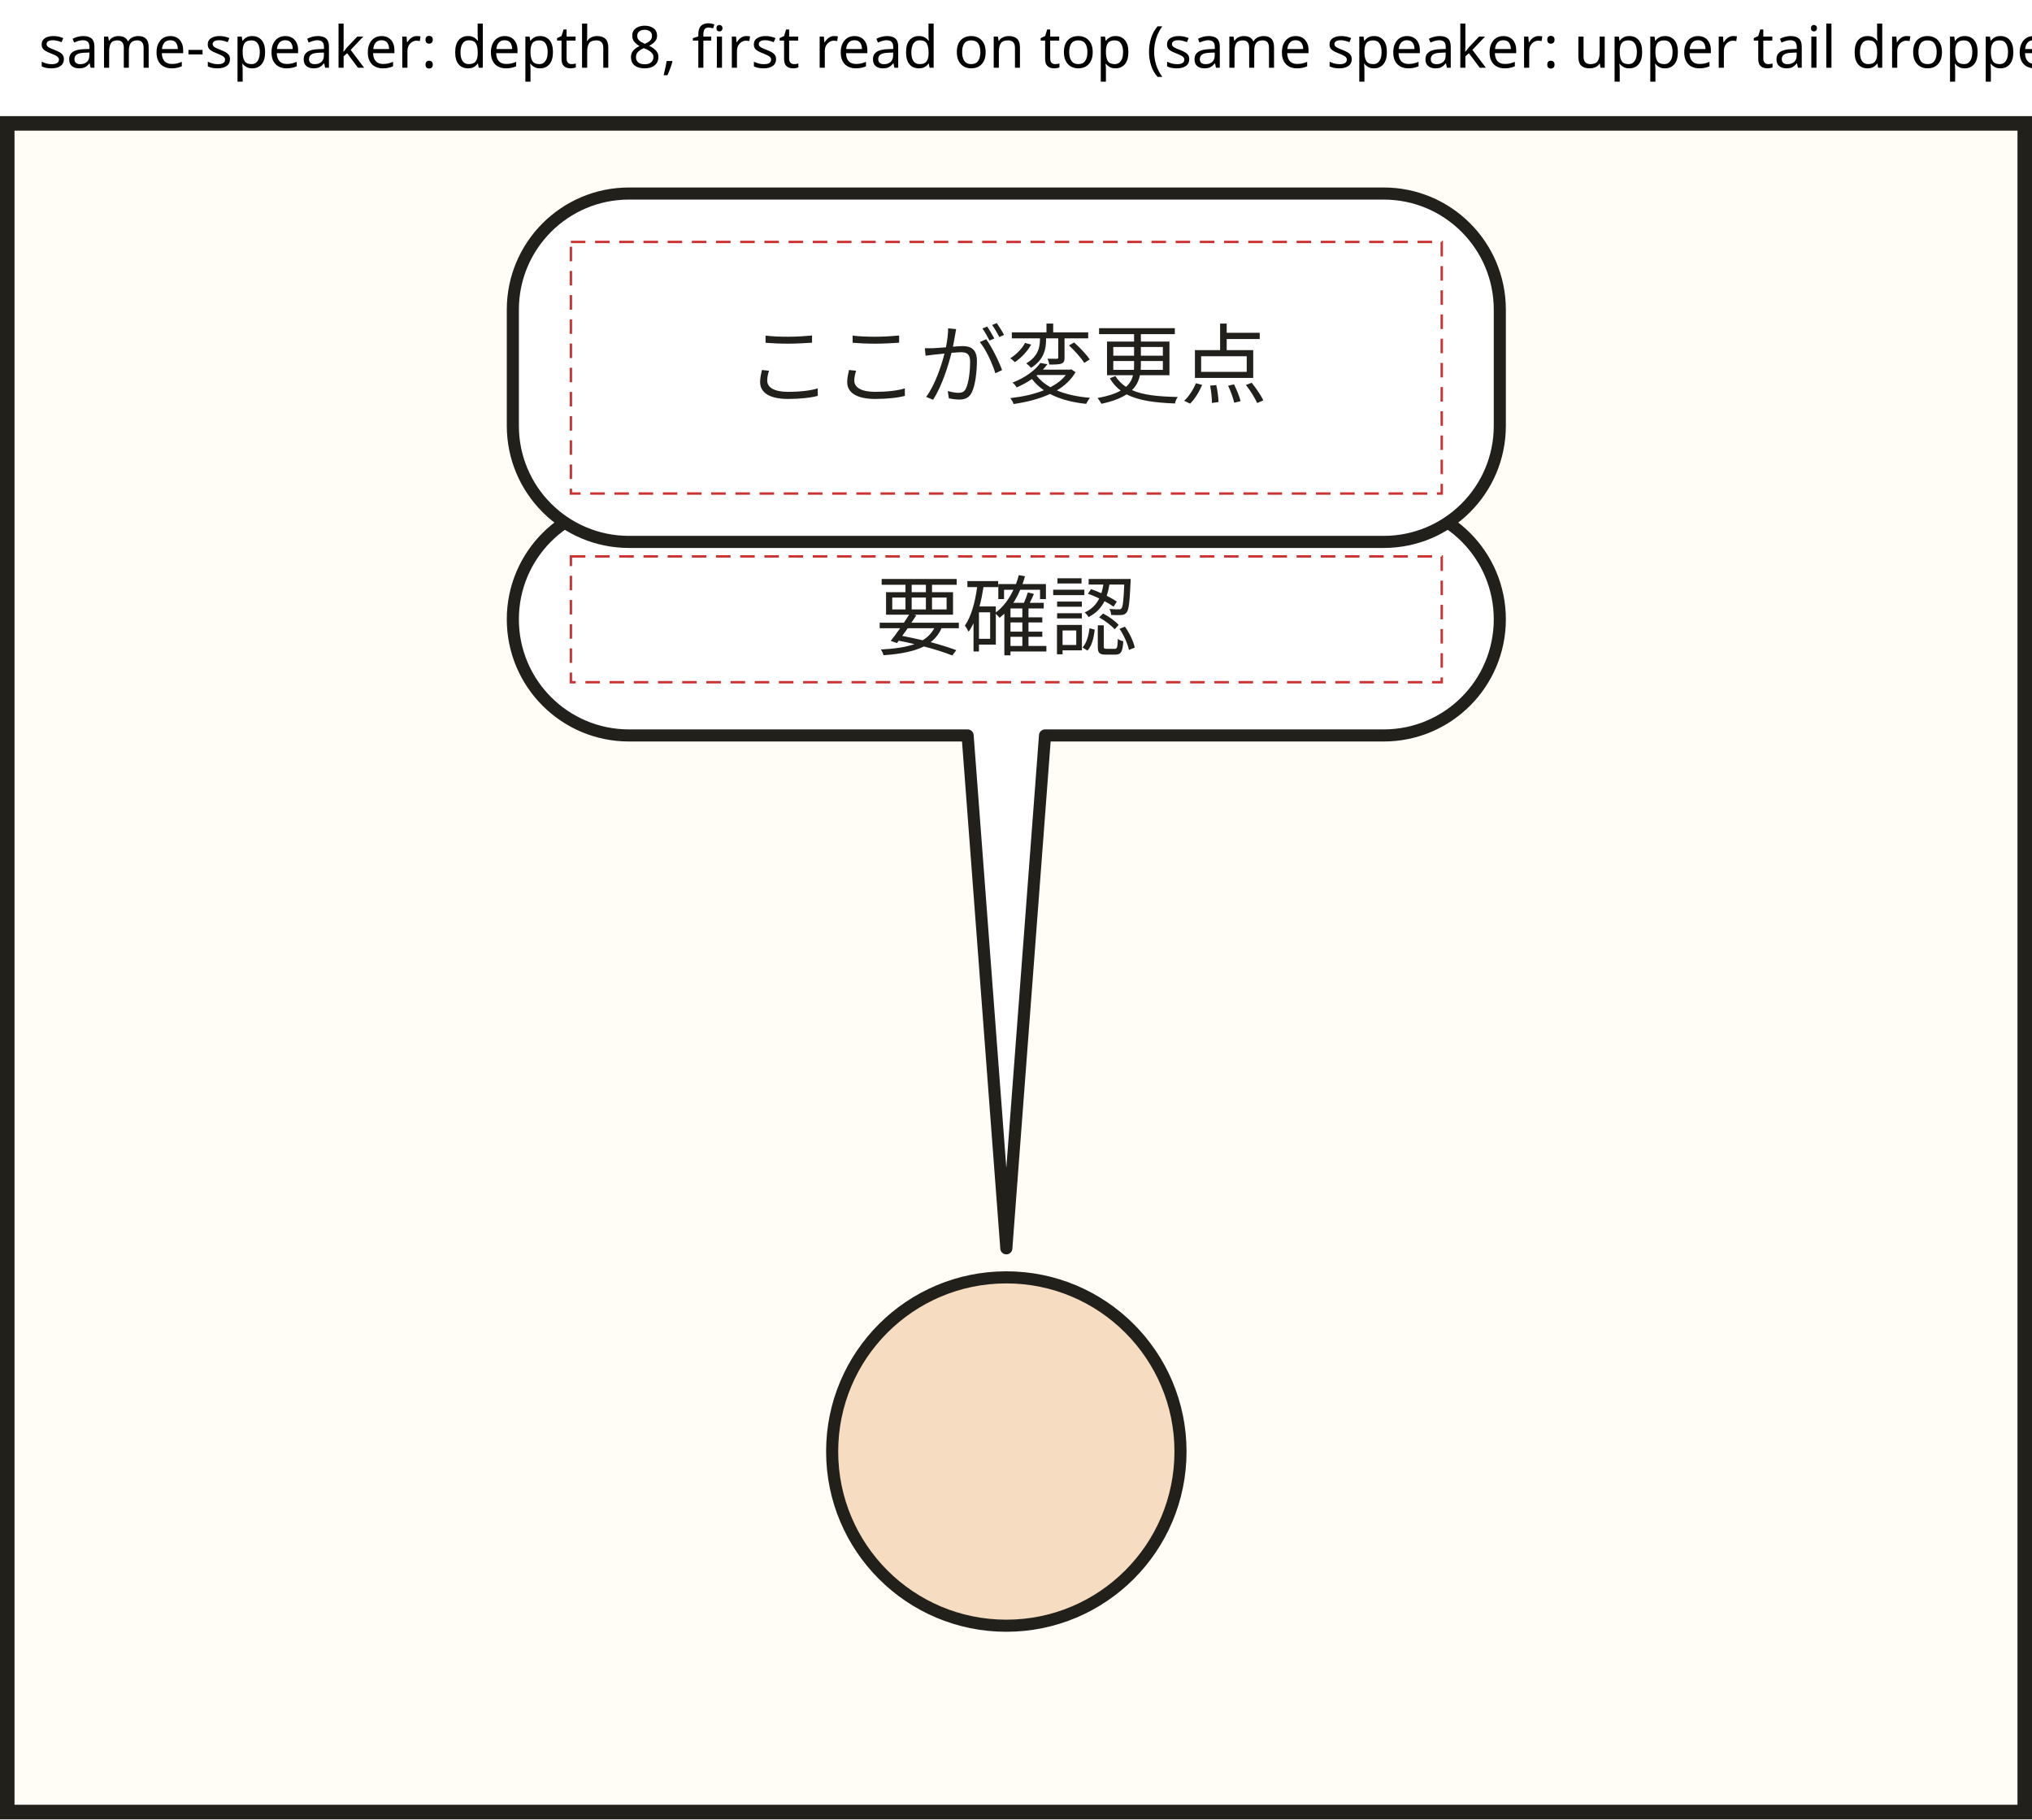
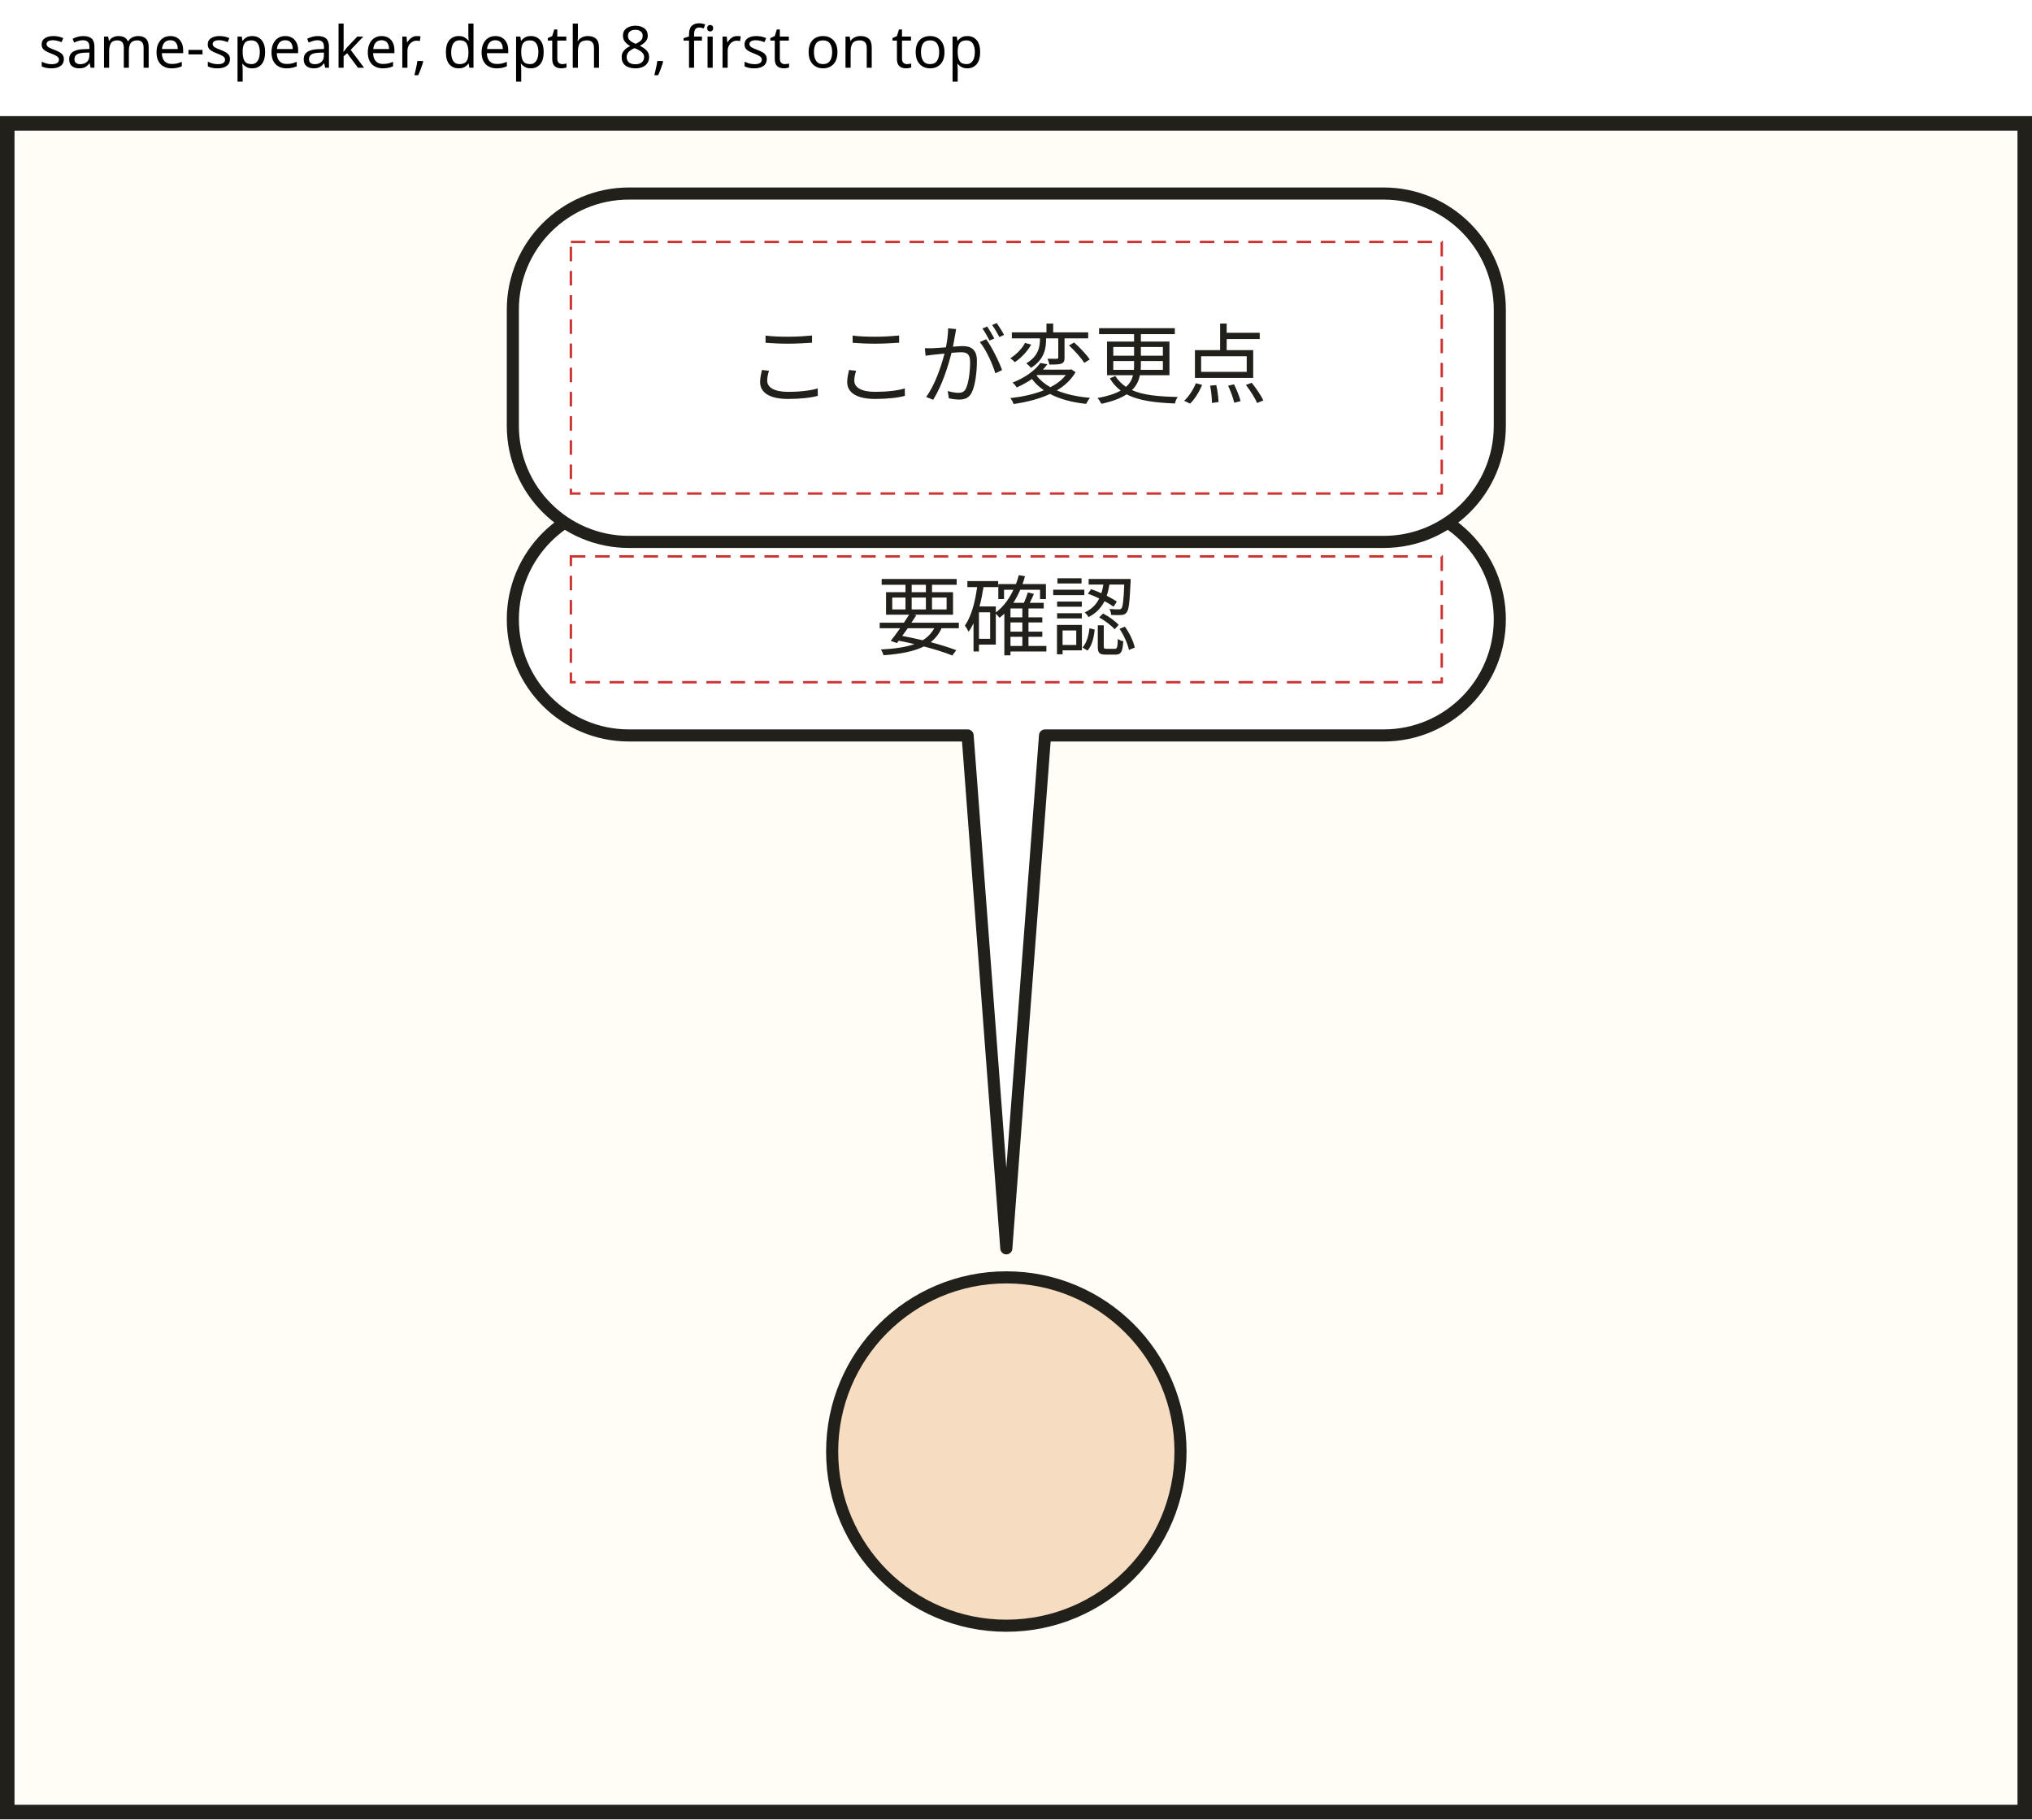
<svg xmlns="http://www.w3.org/2000/svg" viewBox="0 0 420 376" width="420" height="376" font-family="sans-serif">
  <rect width="100%" height="100%" fill="#fff" />
-   <text x="8" y="14" font-size="12">same-speaker: depth 8, first read on top (same speaker: upper tail dropped)</text>
+   <text x="8" y="14" font-size="12">same-speaker, depth 8, first on top</text>
  <g transform="translate(0,24)">
    <rect x="1.5" y="1.5" width="417" height="349" fill="#fffdf5" stroke="#22201b" stroke-width="3" />
    <circle cx="208" cy="276" r="36" fill="#f6dcc0" stroke="#22201b" stroke-width="2.5" />
    <g data-bubble="p1.d2">
      <path d="M130 80H286A24 24 0 0 1 310 104V104A24 24 0 0 1 286 128L216 128L208 234L200 128H130A24 24 0 0 1 106 104V104A24 24 0 0 1 130 80Z" fill="#fff" stroke="#22201b" stroke-width="2.5" stroke-linejoin="round" />
      <rect x="118" y="91" width="180" height="26" fill="none" stroke="#c33" stroke-width="0.5" stroke-dasharray="3 2" />
      <text x="208" y="110" text-anchor="middle" font-size="18" fill="#22201b">要確認</text>
    </g>
    <g data-bubble="p1.d1">
      <path d="M130 16H286A24 24 0 0 1 310 40V64A24 24 0 0 1 286 88H130A24 24 0 0 1 106 64V40A24 24 0 0 1 130 16Z" fill="#fff" stroke="#22201b" stroke-width="2.5" stroke-linejoin="round" />
      <rect x="118" y="26" width="180" height="52" fill="none" stroke="#c33" stroke-width="0.5" stroke-dasharray="3 2" />
      <text x="208" y="58" text-anchor="middle" font-size="18" fill="#22201b">ここが変更点</text>
    </g>
  </g>
</svg>
